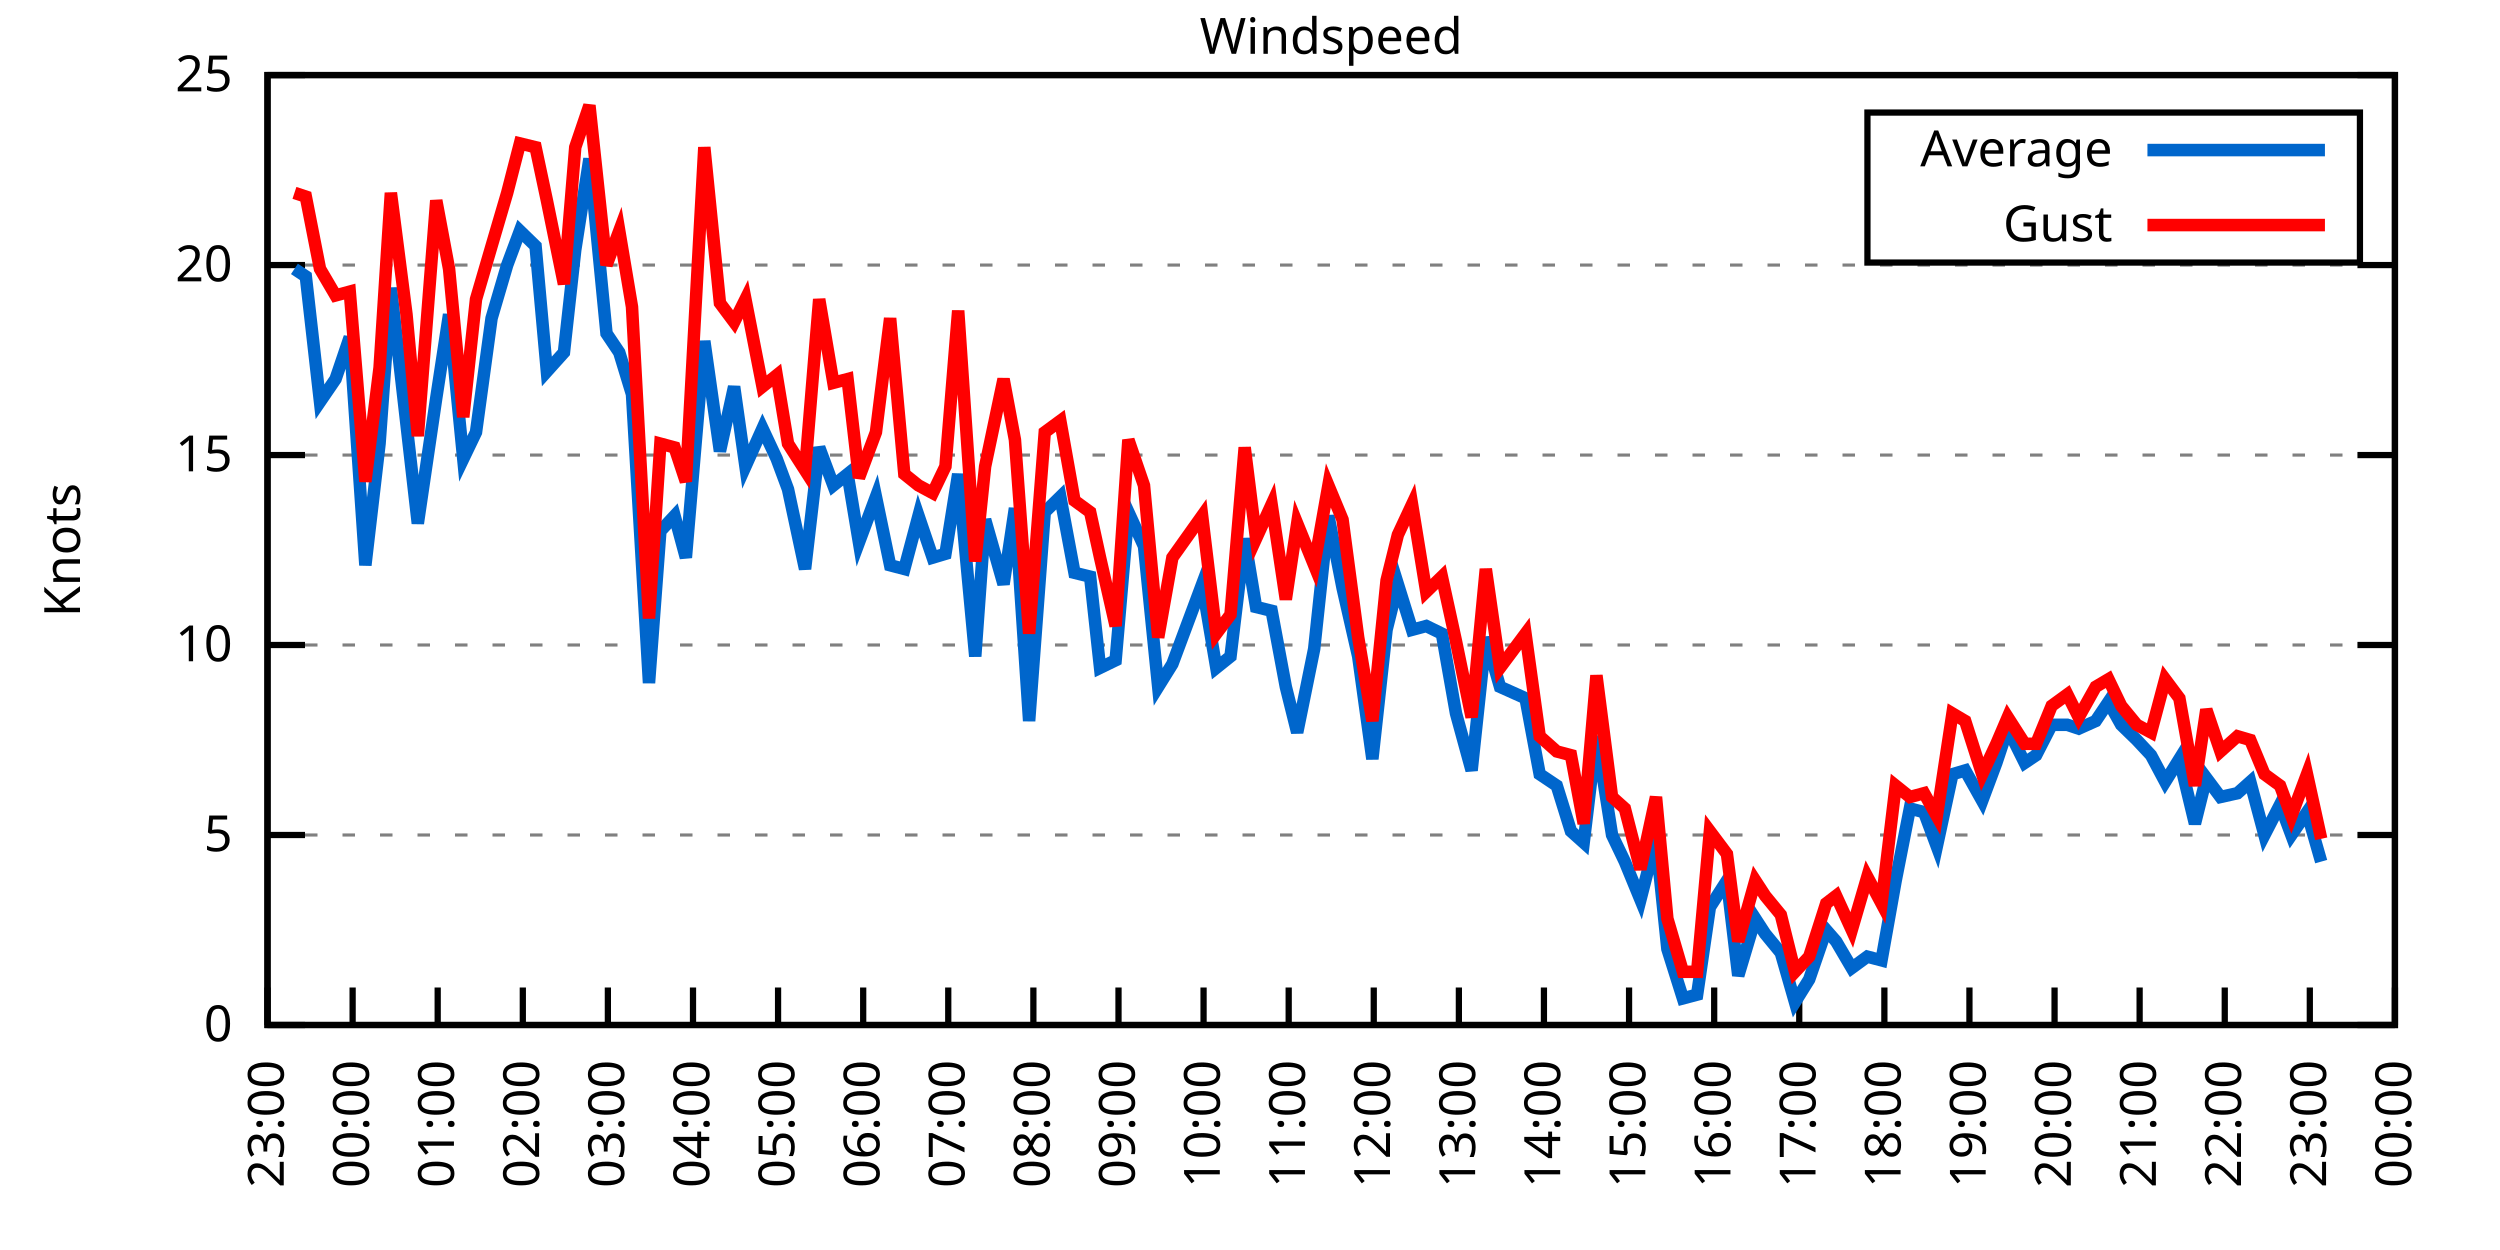
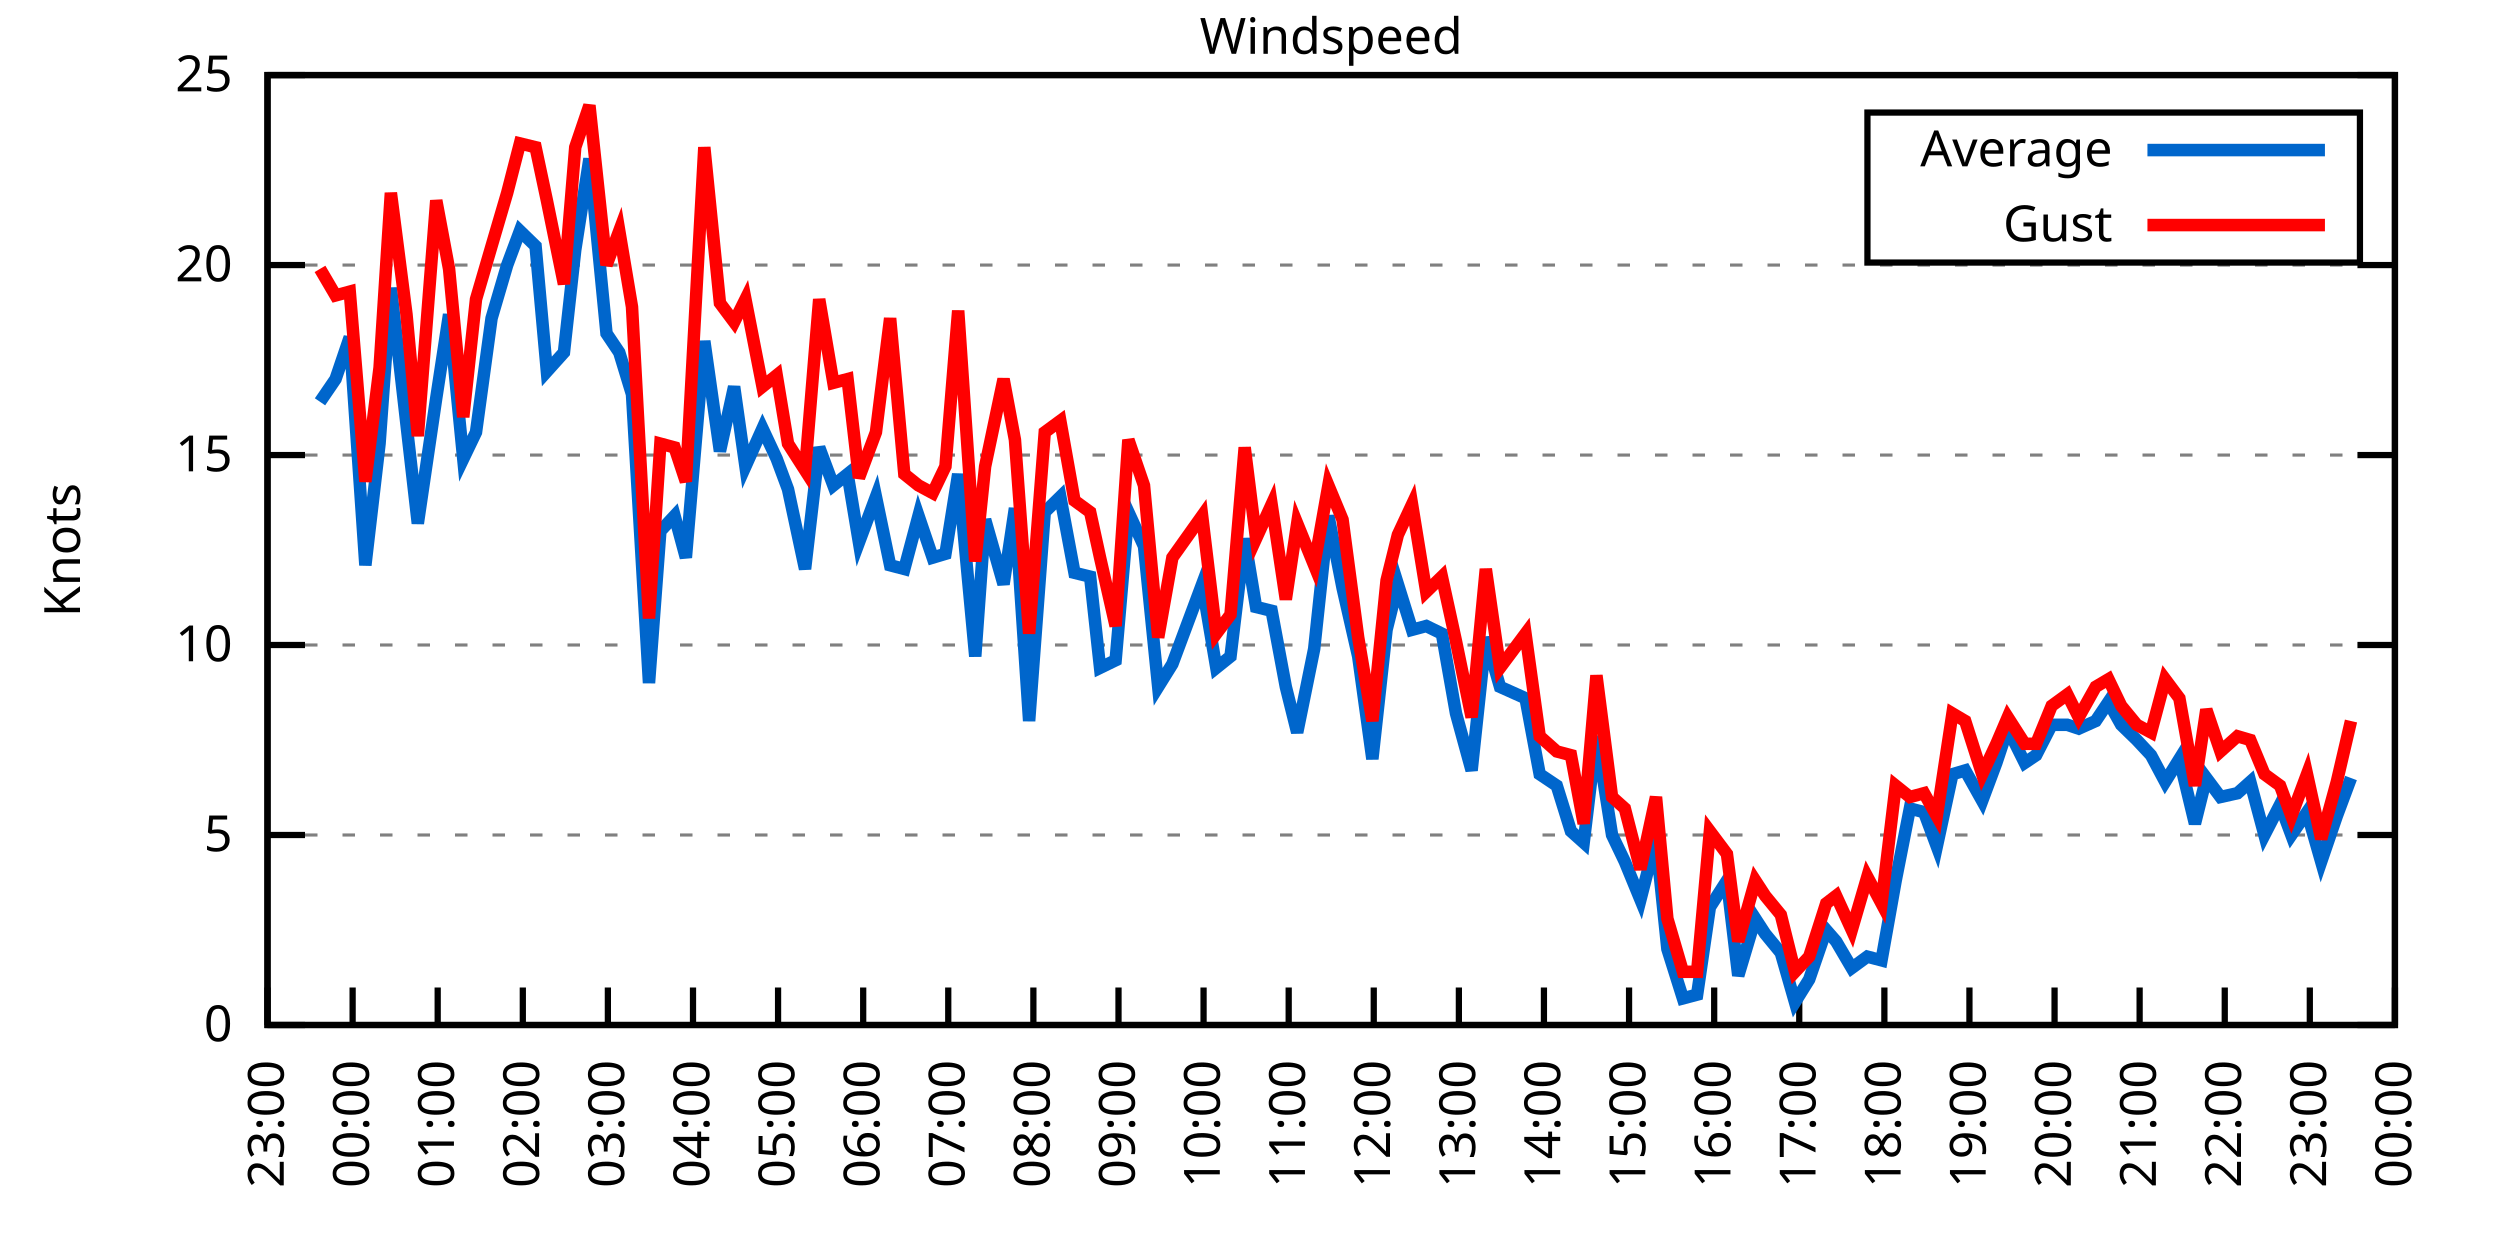
<svg xmlns="http://www.w3.org/2000/svg" xmlns:xlink="http://www.w3.org/1999/xlink" width="400" height="200" viewBox="0 0 400 200">
  <g id="gnuplot_canvas">
    <rect x="0" y="0" width="400" height="200" fill="none" />
    <defs>
      <circle id="gpDot" r="0.5" stroke-width="0.5" stroke="currentColor" />
      <path id="gpPt0" stroke-width="0.333" stroke="currentColor" d="M-1,0 h2 M0,-1 v2" />
      <path id="gpPt1" stroke-width="0.333" stroke="currentColor" d="M-1,-1 L1,1 M1,-1 L-1,1" />
      <path id="gpPt2" stroke-width="0.333" stroke="currentColor" d="M-1,0 L1,0 M0,-1 L0,1 M-1,-1 L1,1 M-1,1 L1,-1" />
      <rect id="gpPt3" stroke-width="0.333" stroke="currentColor" x="-1" y="-1" width="2" height="2" />
      <rect id="gpPt4" stroke-width="0.333" stroke="currentColor" fill="currentColor" x="-1" y="-1" width="2" height="2" />
      <circle id="gpPt5" stroke-width="0.333" stroke="currentColor" cx="0" cy="0" r="1" />
      <use xlink:href="#gpPt5" id="gpPt6" fill="currentColor" stroke="none" />
      <path id="gpPt7" stroke-width="0.333" stroke="currentColor" d="M0,-1.33 L-1.33,0.67 L1.33,0.67 z" />
      <use xlink:href="#gpPt7" id="gpPt8" fill="currentColor" stroke="none" />
      <use xlink:href="#gpPt7" id="gpPt9" stroke="currentColor" transform="rotate(180)" />
      <use xlink:href="#gpPt9" id="gpPt10" fill="currentColor" stroke="none" />
      <use xlink:href="#gpPt3" id="gpPt11" stroke="currentColor" transform="rotate(45)" />
      <use xlink:href="#gpPt11" id="gpPt12" fill="currentColor" stroke="none" />
      <path id="gpPt13" stroke-width="0.333" stroke="currentColor" d="M0,1.330 L1.265,0.411 L0.782,-1.067 L-0.782,-1.076 L-1.265,0.411 z" />
      <use xlink:href="#gpPt13" id="gpPt14" fill="currentColor" stroke="none" />
      <filter id="textbox" filterUnits="objectBoundingBox" x="0" y="0" height="1" width="1">
        <feFlood flood-color="white" flood-opacity="1" result="bgnd" />
        <feComposite in="SourceGraphic" in2="bgnd" operator="atop" />
      </filter>
      <filter id="greybox" filterUnits="objectBoundingBox" x="0" y="0" height="1" width="1">
        <feFlood flood-color="lightgrey" flood-opacity="1" result="grey" />
        <feComposite in="SourceGraphic" in2="grey" operator="atop" />
      </filter>
    </defs>
    <g fill="none" color="white" stroke="currentColor" stroke-width="1.00" stroke-linecap="butt" stroke-linejoin="miter">
</g>
    <g fill="none" color="black" stroke="currentColor" stroke-width="1.00" stroke-linecap="butt" stroke-linejoin="miter">
      <g stroke="none" shape-rendering="crispEdges">
        <polygon fill="rgb(255, 255, 255)" points="42.80,164.00 383.18,164.00 383.18,12.02 42.80,12.02 " />
      </g>
    </g>
    <g fill="none" color="black" stroke="currentColor" stroke-width="1.00" stroke-linecap="butt" stroke-linejoin="miter">
</g>
    <g fill="none" color="black" stroke="black" stroke-width="0.50" stroke-linecap="butt" stroke-linejoin="miter">
</g>
    <g fill="none" color="gray" stroke="currentColor" stroke-width="0.50" stroke-linecap="butt" stroke-linejoin="miter">
      <path stroke="gray" stroke-dasharray="2,4" class="gridline" d="M42.80,164.00 L383.19,164.00  " />
    </g>
    <g fill="none" color="gray" stroke="gray" stroke-width="1.00" stroke-linecap="butt" stroke-linejoin="miter">
</g>
    <g fill="none" color="black" stroke="currentColor" stroke-width="1.00" stroke-linecap="butt" stroke-linejoin="miter">
      <path stroke="black" d="M42.80,164.00 L48.80,164.00 M383.19,164.00 L377.19,164.00  " />
      <g transform="translate(37.20,166.60)" stroke="none" fill="black" font-family="Sans" font-size="8.00" text-anchor="end">
        <text>
          <tspan font-family="Sans"> 0</tspan>
        </text>
      </g>
    </g>
    <g fill="none" color="black" stroke="currentColor" stroke-width="1.00" stroke-linecap="butt" stroke-linejoin="miter">
</g>
    <g fill="none" color="black" stroke="black" stroke-width="0.50" stroke-linecap="butt" stroke-linejoin="miter">
</g>
    <g fill="none" color="gray" stroke="currentColor" stroke-width="0.50" stroke-linecap="butt" stroke-linejoin="miter">
      <path stroke="gray" stroke-dasharray="2,4" class="gridline" d="M42.80,133.60 L383.19,133.60  " />
    </g>
    <g fill="none" color="gray" stroke="gray" stroke-width="1.00" stroke-linecap="butt" stroke-linejoin="miter">
</g>
    <g fill="none" color="black" stroke="currentColor" stroke-width="1.00" stroke-linecap="butt" stroke-linejoin="miter">
      <path stroke="black" d="M42.80,133.60 L48.80,133.60 M383.19,133.60 L377.19,133.60  " />
      <g transform="translate(37.20,136.20)" stroke="none" fill="black" font-family="Sans" font-size="8.00" text-anchor="end">
        <text>
          <tspan font-family="Sans"> 5</tspan>
        </text>
      </g>
    </g>
    <g fill="none" color="black" stroke="currentColor" stroke-width="1.00" stroke-linecap="butt" stroke-linejoin="miter">
</g>
    <g fill="none" color="black" stroke="black" stroke-width="0.50" stroke-linecap="butt" stroke-linejoin="miter">
</g>
    <g fill="none" color="gray" stroke="currentColor" stroke-width="0.50" stroke-linecap="butt" stroke-linejoin="miter">
      <path stroke="gray" stroke-dasharray="2,4" class="gridline" d="M42.80,103.20 L383.19,103.20  " />
    </g>
    <g fill="none" color="gray" stroke="gray" stroke-width="1.00" stroke-linecap="butt" stroke-linejoin="miter">
</g>
    <g fill="none" color="black" stroke="currentColor" stroke-width="1.00" stroke-linecap="butt" stroke-linejoin="miter">
      <path stroke="black" d="M42.80,103.20 L48.80,103.20 M383.19,103.20 L377.19,103.20  " />
      <g transform="translate(37.20,105.80)" stroke="none" fill="black" font-family="Sans" font-size="8.00" text-anchor="end">
        <text>
          <tspan font-family="Sans"> 10</tspan>
        </text>
      </g>
    </g>
    <g fill="none" color="black" stroke="currentColor" stroke-width="1.00" stroke-linecap="butt" stroke-linejoin="miter">
</g>
    <g fill="none" color="black" stroke="black" stroke-width="0.50" stroke-linecap="butt" stroke-linejoin="miter">
</g>
    <g fill="none" color="gray" stroke="currentColor" stroke-width="0.50" stroke-linecap="butt" stroke-linejoin="miter">
      <path stroke="gray" stroke-dasharray="2,4" class="gridline" d="M42.80,72.81 L383.19,72.81  " />
    </g>
    <g fill="none" color="gray" stroke="gray" stroke-width="1.00" stroke-linecap="butt" stroke-linejoin="miter">
</g>
    <g fill="none" color="black" stroke="currentColor" stroke-width="1.00" stroke-linecap="butt" stroke-linejoin="miter">
      <path stroke="black" d="M42.80,72.81 L48.80,72.81 M383.19,72.81 L377.19,72.81  " />
      <g transform="translate(37.20,75.41)" stroke="none" fill="black" font-family="Sans" font-size="8.00" text-anchor="end">
        <text>
          <tspan font-family="Sans"> 15</tspan>
        </text>
      </g>
    </g>
    <g fill="none" color="black" stroke="currentColor" stroke-width="1.00" stroke-linecap="butt" stroke-linejoin="miter">
</g>
    <g fill="none" color="black" stroke="black" stroke-width="0.50" stroke-linecap="butt" stroke-linejoin="miter">
</g>
    <g fill="none" color="gray" stroke="currentColor" stroke-width="0.50" stroke-linecap="butt" stroke-linejoin="miter">
      <path stroke="gray" stroke-dasharray="2,4" class="gridline" d="M42.80,42.41 L383.19,42.41  " />
    </g>
    <g fill="none" color="gray" stroke="gray" stroke-width="1.00" stroke-linecap="butt" stroke-linejoin="miter">
</g>
    <g fill="none" color="black" stroke="currentColor" stroke-width="1.00" stroke-linecap="butt" stroke-linejoin="miter">
      <path stroke="black" d="M42.80,42.41 L48.80,42.41 M383.19,42.41 L377.19,42.41  " />
      <g transform="translate(37.20,45.01)" stroke="none" fill="black" font-family="Sans" font-size="8.00" text-anchor="end">
        <text>
          <tspan font-family="Sans"> 20</tspan>
        </text>
      </g>
    </g>
    <g fill="none" color="black" stroke="currentColor" stroke-width="1.00" stroke-linecap="butt" stroke-linejoin="miter">
</g>
    <g fill="none" color="black" stroke="black" stroke-width="0.50" stroke-linecap="butt" stroke-linejoin="miter">
</g>
    <g fill="none" color="gray" stroke="currentColor" stroke-width="0.50" stroke-linecap="butt" stroke-linejoin="miter">
      <path stroke="gray" stroke-dasharray="2,4" class="gridline" d="M42.80,12.01 L383.19,12.01  " />
    </g>
    <g fill="none" color="gray" stroke="gray" stroke-width="1.00" stroke-linecap="butt" stroke-linejoin="miter">
</g>
    <g fill="none" color="black" stroke="currentColor" stroke-width="1.00" stroke-linecap="butt" stroke-linejoin="miter">
      <path stroke="black" d="M42.80,12.01 L48.80,12.01 M383.19,12.01 L377.19,12.01  " />
      <g transform="translate(37.20,14.61)" stroke="none" fill="black" font-family="Sans" font-size="8.00" text-anchor="end">
        <text>
          <tspan font-family="Sans"> 25</tspan>
        </text>
      </g>
    </g>
    <g fill="none" color="black" stroke="currentColor" stroke-width="1.00" stroke-linecap="butt" stroke-linejoin="miter">
      <path stroke="black" d="M42.80,164.00 L42.80,158.00  " />
      <g transform="translate(45.40,169.60) rotate(270.00)" stroke="none" fill="black" font-family="Sans" font-size="8.00" text-anchor="end">
        <text>
          <tspan font-family="Sans">23:00</tspan>
        </text>
      </g>
    </g>
    <g fill="none" color="black" stroke="currentColor" stroke-width="1.00" stroke-linecap="butt" stroke-linejoin="miter">
      <path stroke="black" d="M56.42,164.00 L56.42,158.00  " />
      <g transform="translate(59.02,169.60) rotate(270.00)" stroke="none" fill="black" font-family="Sans" font-size="8.00" text-anchor="end">
        <text>
          <tspan font-family="Sans">00:00</tspan>
        </text>
      </g>
    </g>
    <g fill="none" color="black" stroke="currentColor" stroke-width="1.00" stroke-linecap="butt" stroke-linejoin="miter">
      <path stroke="black" d="M70.03,164.00 L70.03,158.00  " />
      <g transform="translate(72.63,169.60) rotate(270.00)" stroke="none" fill="black" font-family="Sans" font-size="8.00" text-anchor="end">
        <text>
          <tspan font-family="Sans">01:00</tspan>
        </text>
      </g>
    </g>
    <g fill="none" color="black" stroke="currentColor" stroke-width="1.00" stroke-linecap="butt" stroke-linejoin="miter">
      <path stroke="black" d="M83.65,164.00 L83.65,158.00  " />
      <g transform="translate(86.25,169.60) rotate(270.00)" stroke="none" fill="black" font-family="Sans" font-size="8.00" text-anchor="end">
        <text>
          <tspan font-family="Sans">02:00</tspan>
        </text>
      </g>
    </g>
    <g fill="none" color="black" stroke="currentColor" stroke-width="1.00" stroke-linecap="butt" stroke-linejoin="miter">
      <path stroke="black" d="M97.26,164.00 L97.26,158.00  " />
      <g transform="translate(99.86,169.60) rotate(270.00)" stroke="none" fill="black" font-family="Sans" font-size="8.00" text-anchor="end">
        <text>
          <tspan font-family="Sans">03:00</tspan>
        </text>
      </g>
    </g>
    <g fill="none" color="black" stroke="currentColor" stroke-width="1.00" stroke-linecap="butt" stroke-linejoin="miter">
      <path stroke="black" d="M110.88,164.00 L110.88,158.00  " />
      <g transform="translate(113.48,169.60) rotate(270.00)" stroke="none" fill="black" font-family="Sans" font-size="8.00" text-anchor="end">
        <text>
          <tspan font-family="Sans">04:00</tspan>
        </text>
      </g>
    </g>
    <g fill="none" color="black" stroke="currentColor" stroke-width="1.00" stroke-linecap="butt" stroke-linejoin="miter">
      <path stroke="black" d="M124.49,164.00 L124.49,158.00  " />
      <g transform="translate(127.09,169.60) rotate(270.00)" stroke="none" fill="black" font-family="Sans" font-size="8.00" text-anchor="end">
        <text>
          <tspan font-family="Sans">05:00</tspan>
        </text>
      </g>
    </g>
    <g fill="none" color="black" stroke="currentColor" stroke-width="1.00" stroke-linecap="butt" stroke-linejoin="miter">
      <path stroke="black" d="M138.11,164.00 L138.11,158.00  " />
      <g transform="translate(140.71,169.60) rotate(270.00)" stroke="none" fill="black" font-family="Sans" font-size="8.00" text-anchor="end">
        <text>
          <tspan font-family="Sans">06:00</tspan>
        </text>
      </g>
    </g>
    <g fill="none" color="black" stroke="currentColor" stroke-width="1.00" stroke-linecap="butt" stroke-linejoin="miter">
      <path stroke="black" d="M151.72,164.00 L151.72,158.00  " />
      <g transform="translate(154.32,169.60) rotate(270.00)" stroke="none" fill="black" font-family="Sans" font-size="8.00" text-anchor="end">
        <text>
          <tspan font-family="Sans">07:00</tspan>
        </text>
      </g>
    </g>
    <g fill="none" color="black" stroke="currentColor" stroke-width="1.00" stroke-linecap="butt" stroke-linejoin="miter">
      <path stroke="black" d="M165.34,164.00 L165.34,158.00  " />
      <g transform="translate(167.94,169.60) rotate(270.00)" stroke="none" fill="black" font-family="Sans" font-size="8.00" text-anchor="end">
        <text>
          <tspan font-family="Sans">08:00</tspan>
        </text>
      </g>
    </g>
    <g fill="none" color="black" stroke="currentColor" stroke-width="1.00" stroke-linecap="butt" stroke-linejoin="miter">
      <path stroke="black" d="M178.96,164.00 L178.96,158.00  " />
      <g transform="translate(181.56,169.60) rotate(270.00)" stroke="none" fill="black" font-family="Sans" font-size="8.00" text-anchor="end">
        <text>
          <tspan font-family="Sans">09:00</tspan>
        </text>
      </g>
    </g>
    <g fill="none" color="black" stroke="currentColor" stroke-width="1.00" stroke-linecap="butt" stroke-linejoin="miter">
      <path stroke="black" d="M192.57,164.00 L192.57,158.00  " />
      <g transform="translate(195.17,169.60) rotate(270.00)" stroke="none" fill="black" font-family="Sans" font-size="8.00" text-anchor="end">
        <text>
          <tspan font-family="Sans">10:00</tspan>
        </text>
      </g>
    </g>
    <g fill="none" color="black" stroke="currentColor" stroke-width="1.00" stroke-linecap="butt" stroke-linejoin="miter">
      <path stroke="black" d="M206.19,164.00 L206.19,158.00  " />
      <g transform="translate(208.79,169.60) rotate(270.00)" stroke="none" fill="black" font-family="Sans" font-size="8.00" text-anchor="end">
        <text>
          <tspan font-family="Sans">11:00</tspan>
        </text>
      </g>
    </g>
    <g fill="none" color="black" stroke="currentColor" stroke-width="1.00" stroke-linecap="butt" stroke-linejoin="miter">
      <path stroke="black" d="M219.80,164.00 L219.80,158.00  " />
      <g transform="translate(222.40,169.60) rotate(270.00)" stroke="none" fill="black" font-family="Sans" font-size="8.00" text-anchor="end">
        <text>
          <tspan font-family="Sans">12:00</tspan>
        </text>
      </g>
    </g>
    <g fill="none" color="black" stroke="currentColor" stroke-width="1.00" stroke-linecap="butt" stroke-linejoin="miter">
      <path stroke="black" d="M233.42,164.00 L233.42,158.00  " />
      <g transform="translate(236.02,169.60) rotate(270.00)" stroke="none" fill="black" font-family="Sans" font-size="8.00" text-anchor="end">
        <text>
          <tspan font-family="Sans">13:00</tspan>
        </text>
      </g>
    </g>
    <g fill="none" color="black" stroke="currentColor" stroke-width="1.00" stroke-linecap="butt" stroke-linejoin="miter">
      <path stroke="black" d="M247.03,164.00 L247.03,158.00  " />
      <g transform="translate(249.63,169.60) rotate(270.00)" stroke="none" fill="black" font-family="Sans" font-size="8.00" text-anchor="end">
        <text>
          <tspan font-family="Sans">14:00</tspan>
        </text>
      </g>
    </g>
    <g fill="none" color="black" stroke="currentColor" stroke-width="1.00" stroke-linecap="butt" stroke-linejoin="miter">
      <path stroke="black" d="M260.65,164.00 L260.65,158.00  " />
      <g transform="translate(263.25,169.60) rotate(270.00)" stroke="none" fill="black" font-family="Sans" font-size="8.00" text-anchor="end">
        <text>
          <tspan font-family="Sans">15:00</tspan>
        </text>
      </g>
    </g>
    <g fill="none" color="black" stroke="currentColor" stroke-width="1.00" stroke-linecap="butt" stroke-linejoin="miter">
      <path stroke="black" d="M274.27,164.00 L274.27,158.00  " />
      <g transform="translate(276.87,169.60) rotate(270.00)" stroke="none" fill="black" font-family="Sans" font-size="8.00" text-anchor="end">
        <text>
          <tspan font-family="Sans">16:00</tspan>
        </text>
      </g>
    </g>
    <g fill="none" color="black" stroke="currentColor" stroke-width="1.00" stroke-linecap="butt" stroke-linejoin="miter">
      <path stroke="black" d="M287.88,164.00 L287.88,158.00  " />
      <g transform="translate(290.48,169.60) rotate(270.00)" stroke="none" fill="black" font-family="Sans" font-size="8.00" text-anchor="end">
        <text>
          <tspan font-family="Sans">17:00</tspan>
        </text>
      </g>
    </g>
    <g fill="none" color="black" stroke="currentColor" stroke-width="1.00" stroke-linecap="butt" stroke-linejoin="miter">
      <path stroke="black" d="M301.50,164.00 L301.50,158.00  " />
      <g transform="translate(304.10,169.60) rotate(270.00)" stroke="none" fill="black" font-family="Sans" font-size="8.00" text-anchor="end">
        <text>
          <tspan font-family="Sans">18:00</tspan>
        </text>
      </g>
    </g>
    <g fill="none" color="black" stroke="currentColor" stroke-width="1.00" stroke-linecap="butt" stroke-linejoin="miter">
      <path stroke="black" d="M315.11,164.00 L315.11,158.00  " />
      <g transform="translate(317.71,169.60) rotate(270.00)" stroke="none" fill="black" font-family="Sans" font-size="8.00" text-anchor="end">
        <text>
          <tspan font-family="Sans">19:00</tspan>
        </text>
      </g>
    </g>
    <g fill="none" color="black" stroke="currentColor" stroke-width="1.00" stroke-linecap="butt" stroke-linejoin="miter">
      <path stroke="black" d="M328.73,164.00 L328.73,158.00  " />
      <g transform="translate(331.33,169.60) rotate(270.00)" stroke="none" fill="black" font-family="Sans" font-size="8.00" text-anchor="end">
        <text>
          <tspan font-family="Sans">20:00</tspan>
        </text>
      </g>
    </g>
    <g fill="none" color="black" stroke="currentColor" stroke-width="1.00" stroke-linecap="butt" stroke-linejoin="miter">
      <path stroke="black" d="M342.34,164.00 L342.34,158.00  " />
      <g transform="translate(344.94,169.60) rotate(270.00)" stroke="none" fill="black" font-family="Sans" font-size="8.00" text-anchor="end">
        <text>
          <tspan font-family="Sans">21:00</tspan>
        </text>
      </g>
    </g>
    <g fill="none" color="black" stroke="currentColor" stroke-width="1.00" stroke-linecap="butt" stroke-linejoin="miter">
      <path stroke="black" d="M355.96,164.00 L355.96,158.00  " />
      <g transform="translate(358.56,169.60) rotate(270.00)" stroke="none" fill="black" font-family="Sans" font-size="8.00" text-anchor="end">
        <text>
          <tspan font-family="Sans">22:00</tspan>
        </text>
      </g>
    </g>
    <g fill="none" color="black" stroke="currentColor" stroke-width="1.00" stroke-linecap="butt" stroke-linejoin="miter">
      <path stroke="black" d="M369.57,164.00 L369.57,158.00  " />
      <g transform="translate(372.17,169.60) rotate(270.00)" stroke="none" fill="black" font-family="Sans" font-size="8.00" text-anchor="end">
        <text>
          <tspan font-family="Sans">23:00</tspan>
        </text>
      </g>
    </g>
    <g fill="none" color="black" stroke="currentColor" stroke-width="1.00" stroke-linecap="butt" stroke-linejoin="miter">
      <path stroke="black" d="M383.19,164.00 L383.19,158.00  " />
      <g transform="translate(385.79,169.60) rotate(270.00)" stroke="none" fill="black" font-family="Sans" font-size="8.00" text-anchor="end">
        <text>
          <tspan font-family="Sans">00:00</tspan>
        </text>
      </g>
    </g>
    <g fill="none" color="black" stroke="currentColor" stroke-width="1.00" stroke-linecap="butt" stroke-linejoin="miter">
</g>
    <g fill="none" color="black" stroke="currentColor" stroke-width="1.00" stroke-linecap="butt" stroke-linejoin="miter">
      <path stroke="black" d="M42.80,12.01 L42.80,164.00 L383.19,164.00 L383.19,12.01 L42.80,12.01 Z  " />
    </g>
    <g fill="none" color="black" stroke="currentColor" stroke-width="1.00" stroke-linecap="butt" stroke-linejoin="miter">
</g>
    <g fill="none" color="black" stroke="currentColor" stroke-width="1.00" stroke-linecap="butt" stroke-linejoin="miter">
      <path stroke="black" d="M298.79,42.01 L298.79,18.01 L377.59,18.01 L377.59,42.01 L298.79,42.01 Z  " />
    </g>
    <g id="Windspeed_plot_1">
      <g fill="none" color="white" stroke="black" stroke-width="2.00" stroke-linecap="butt" stroke-linejoin="miter">
</g>
      <g fill="none" color="black" stroke="currentColor" stroke-width="2.00" stroke-linecap="butt" stroke-linejoin="miter">
        <g transform="translate(337.99,26.61)" stroke="none" fill="black" font-family="Sans" font-size="8.00" text-anchor="end">
          <text>
            <tspan font-family="Sans">Average</tspan>
          </text>
        </g>
      </g>
      <g fill="none" color="black" stroke="currentColor" stroke-width="2.00" stroke-linecap="butt" stroke-linejoin="miter">
-         <path stroke="rgb(  0, 102, 204)" d="M343.59,24.01 L371.99,24.01 M47.11,43.02 L48.93,44.23 L51.20,64.29 L53.69,60.65 L55.96,53.96 L58.46,90.44   L60.73,70.98 L62.54,46.06 L65.04,67.94 L66.85,83.75 L69.80,63.69 L71.85,50.31 L74.12,73.41 L76.16,69.16   L78.65,50.92 L81.15,42.41 L83.19,36.94 L85.69,39.37 L87.50,59.43 L90.23,56.39 L92.04,39.98 L94.31,25.39   L97.04,53.35 L99.08,56.39 L101.12,63.08 L103.84,109.28 L105.66,84.97 L107.93,82.53 L109.74,89.22 L112.69,54.57   L115.19,72.20 L117.46,61.86 L119.27,74.63 L122.00,68.55 L124.27,73.41 L126.08,78.28 L128.81,91.04 L131.07,71.59   L133.34,77.67 L135.61,75.85 L137.43,86.79 L140.15,79.49 L142.42,90.44 L144.69,91.04 L146.96,82.53 L149.23,89.22   L151.27,88.61 L153.31,75.85 L156.04,105.03 L157.62,83.14 L160.57,93.48 L162.39,81.32 L164.66,115.36 L167.16,81.93   L169.65,79.49 L171.92,91.65 L174.42,92.26 L176.01,106.85 L178.50,105.64 L180.54,81.93 L183.04,87.40 L185.31,109.89   L187.58,106.24 L192.34,93.48 L194.61,106.85 L196.88,105.03 L199.15,86.18 L200.97,97.12 L203.46,97.73 L205.73,109.89   L207.55,117.19 L210.27,103.81 L212.54,82.53 L214.81,94.08 L217.31,105.03 L219.58,121.44 L221.85,100.77 L223.66,93.48   L225.93,100.77 L228.20,100.16 L230.70,101.38 L232.96,114.15 L235.46,123.27 L237.73,101.99 L240.00,109.89 L244.08,111.72   L246.35,123.87 L249.08,125.70 L251.35,132.99 L253.39,134.82 L255.43,117.80 L257.93,133.60 L259.97,137.86 L262.47,143.94   L264.96,134.21 L266.78,151.84 L269.27,159.74 L271.54,159.14 L273.58,145.15 L276.31,140.90 L278.12,156.10 L280.85,146.98   L282.43,149.41 L284.93,152.45 L287.20,160.35 L289.47,156.70 L292.19,148.80 L293.78,150.62 L296.28,154.88 L298.77,153.06   L301.04,153.66 L303.31,140.90 L305.58,129.35 L307.85,129.95 L309.89,135.43 L312.39,123.87 L314.43,123.27 L317.15,128.13   L319.42,122.05 L321.24,116.58 L323.96,122.05 L325.78,120.83 L328.27,115.97 L330.77,115.97 L332.59,116.58 L335.31,115.36   L337.35,112.32 L339.39,115.97 L341.89,118.40 L344.16,120.83 L346.43,125.09 L348.70,121.44 L351.19,131.78 L353.01,124.48   L355.28,127.52 L358.00,126.91 L360.04,125.09 L362.31,133.60 L364.81,128.74 L366.62,133.60 L369.12,129.95 L371.39,137.86    " />
+         <path stroke="rgb(  0, 102, 204)" d="M343.59,24.01 L371.99,24.01 M51.20,64.29 L53.69,60.65 L55.96,53.96 L58.46,90.44 L60.73,70.98 L62.54,46.06   L65.04,67.94 L66.85,83.75 L69.80,63.69 L71.85,50.31 L74.12,73.41 L76.16,69.16 L78.65,50.92 L81.15,42.41   L83.19,36.94 L85.69,39.37 L87.50,59.43 L90.23,56.39 L92.04,39.98 L94.31,25.39 L97.04,53.35 L99.08,56.39   L101.12,63.08 L103.84,109.28 L105.66,84.97 L107.93,82.53 L109.74,89.22 L112.69,54.57 L115.19,72.20 L117.46,61.86   L119.27,74.63 L122.00,68.55 L124.27,73.41 L126.08,78.28 L128.81,91.04 L131.07,71.59 L133.34,77.67 L135.61,75.85   L137.43,86.79 L140.15,79.49 L142.42,90.44 L144.69,91.04 L146.96,82.53 L149.23,89.22 L151.27,88.61 L153.31,75.85   L156.04,105.03 L157.62,83.14 L160.57,93.48 L162.39,81.32 L164.66,115.36 L167.16,81.93 L169.65,79.49 L171.92,91.65   L174.42,92.26 L176.01,106.85 L178.50,105.64 L180.54,81.93 L183.04,87.40 L185.31,109.89 L187.58,106.24 L192.34,93.48   L194.61,106.85 L196.88,105.03 L199.15,86.18 L200.97,97.12 L203.46,97.73 L205.73,109.89 L207.55,117.19 L210.27,103.81   L212.54,82.53 L214.81,94.08 L217.31,105.03 L219.58,121.44 L221.85,100.77 L223.66,93.48 L225.93,100.77 L228.20,100.16   L230.70,101.38 L232.96,114.15 L235.46,123.27 L237.73,101.99 L240.00,109.89 L244.08,111.72 L246.35,123.87 L249.08,125.70   L251.35,132.99 L253.39,134.82 L255.43,117.80 L257.93,133.60 L259.97,137.86 L262.47,143.94 L264.96,134.21 L266.78,151.84   L269.27,159.74 L271.54,159.14 L273.58,145.15 L276.31,140.90 L278.12,156.10 L280.85,146.98 L282.43,149.41 L284.93,152.45   L287.20,160.35 L289.47,156.70 L292.19,148.80 L293.78,150.62 L296.28,154.88 L298.77,153.06 L301.04,153.66 L303.31,140.90   L305.58,129.35 L307.85,129.95 L309.89,135.43 L312.39,123.87 L314.43,123.27 L317.15,128.13 L319.42,122.05 L321.24,116.58   L323.96,122.05 L325.78,120.83 L328.27,115.97 L330.77,115.97 L332.59,116.58 L335.31,115.36 L337.35,112.32 L339.39,115.97   L341.89,118.40 L344.16,120.83 L346.43,125.09 L348.70,121.44 L351.19,131.78 L353.01,124.48 L355.28,127.52 L358.00,126.91   L360.04,125.09 L362.31,133.60 L364.81,128.74 L366.62,133.60 L369.12,129.95 L371.39,137.86 L373.89,130.56 L376.16,124.48    " />
      </g>
    </g>
    <g id="Windspeed_plot_2">
      <g fill="none" color="black" stroke="currentColor" stroke-width="2.00" stroke-linecap="butt" stroke-linejoin="miter">
        <g transform="translate(337.99,38.61)" stroke="none" fill="black" font-family="Sans" font-size="8.00" text-anchor="end">
          <text>
            <tspan font-family="Sans">Gust</tspan>
          </text>
        </g>
      </g>
      <g fill="none" color="black" stroke="currentColor" stroke-width="2.00" stroke-linecap="butt" stroke-linejoin="miter">
-         <path stroke="rgb(255,   0,   0)" d="M343.59,36.01 L371.99,36.01 M47.11,30.86 L48.93,31.46 L51.20,43.02 L53.69,47.27 L55.96,46.66 L58.46,77.06   L60.73,58.82 L62.54,30.86 L65.04,50.31 L66.85,69.77 L69.80,32.07 L71.85,43.02 L74.12,66.73 L76.16,47.88   L78.65,39.37 L81.15,30.86 L83.19,22.95 L85.69,23.56 L87.50,32.07 L90.23,45.45 L92.04,23.56 L94.31,16.87   L97.04,42.41 L99.08,36.94 L101.12,49.10 L103.84,98.95 L105.66,70.98 L107.93,71.59 L109.74,77.06 L112.69,23.56   L115.19,48.49 L117.46,51.53 L119.27,47.88 L122.00,61.86 L124.27,60.04 L126.08,70.98 L128.81,75.24 L131.07,47.88   L133.34,61.25 L135.61,60.65 L137.43,76.45 L140.15,69.16 L142.42,50.92 L144.69,75.85 L146.96,77.67 L149.23,78.89   L151.27,74.63 L153.31,49.70 L156.04,89.83 L157.62,74.63 L160.57,60.65 L162.39,70.37 L164.66,101.38 L167.16,69.16   L169.65,67.33 L171.92,80.10 L174.42,81.93 L176.01,89.22 L178.50,100.16 L180.54,70.37 L183.04,77.67 L185.31,101.99   L187.58,89.22 L192.34,82.53 L194.61,101.38 L196.88,98.34 L199.15,71.59 L200.97,86.18 L203.46,80.71 L205.73,95.91   L207.55,83.75 L210.27,90.44 L212.54,77.67 L214.81,83.14 L217.31,101.99 L219.58,115.36 L221.85,92.87 L223.66,85.57   L225.93,80.71 L228.20,94.69 L230.70,92.26 L232.96,102.60 L235.46,114.76 L237.73,91.04 L240.00,106.85 L244.08,101.38   L246.35,117.80 L249.08,120.23 L251.35,120.83 L253.39,131.78 L255.43,108.07 L257.93,127.52 L259.97,129.35 L262.47,139.07   L264.96,127.52 L266.78,146.98 L269.27,155.49 L271.54,155.49 L273.58,132.99 L276.31,136.64 L278.12,150.62 L280.85,140.90   L282.43,143.33 L284.93,146.37 L287.20,155.49 L289.47,153.06 L292.19,144.55 L293.78,143.33 L296.28,148.80 L298.77,140.29   L301.04,144.55 L303.31,125.70 L305.58,127.52 L307.85,126.91 L309.89,130.56 L312.39,114.15 L314.43,115.36 L317.15,123.87   L319.42,119.01 L321.24,114.76 L323.96,119.01 L325.78,119.01 L328.27,112.93 L330.77,111.11 L332.59,114.76 L335.31,109.89   L337.35,108.68 L339.39,112.93 L341.89,115.97 L344.16,117.19 L346.43,108.68 L348.70,111.72 L351.19,125.70 L353.01,113.54   L355.28,120.23 L358.00,117.80 L360.04,118.40 L362.31,123.87 L364.81,125.70 L366.62,130.56 L369.12,123.87 L371.39,134.21    " />
+         <path stroke="rgb(255,   0,   0)" d="M343.59,36.01 L371.99,36.01 M51.20,43.02 L53.69,47.27 L55.96,46.66 L58.46,77.06 L60.73,58.82 L62.54,30.86   L65.04,50.31 L66.85,69.77 L69.80,32.07 L71.85,43.02 L74.12,66.73 L76.16,47.88 L78.65,39.37 L81.15,30.86   L83.19,22.95 L85.69,23.56 L87.50,32.07 L90.23,45.45 L92.04,23.56 L94.31,16.87 L97.04,42.41 L99.08,36.94   L101.12,49.10 L103.84,98.95 L105.66,70.98 L107.93,71.59 L109.74,77.06 L112.69,23.56 L115.19,48.49 L117.46,51.53   L119.27,47.88 L122.00,61.86 L124.27,60.04 L126.08,70.98 L128.81,75.24 L131.07,47.88 L133.34,61.25 L135.61,60.65   L137.43,76.45 L140.15,69.16 L142.42,50.92 L144.69,75.85 L146.96,77.67 L149.23,78.89 L151.27,74.63 L153.31,49.70   L156.04,89.83 L157.62,74.63 L160.57,60.65 L162.39,70.37 L164.66,101.38 L167.16,69.16 L169.65,67.33 L171.92,80.10   L174.42,81.93 L176.01,89.22 L178.50,100.16 L180.54,70.37 L183.04,77.67 L185.31,101.99 L187.58,89.22 L192.34,82.53   L194.61,101.38 L196.88,98.34 L199.15,71.59 L200.97,86.18 L203.46,80.71 L205.73,95.91 L207.55,83.75 L210.27,90.44   L212.54,77.67 L214.81,83.14 L217.31,101.99 L219.58,115.36 L221.85,92.87 L223.66,85.57 L225.93,80.71 L228.20,94.69   L230.70,92.26 L232.96,102.60 L235.46,114.76 L237.73,91.04 L240.00,106.85 L244.08,101.38 L246.35,117.80 L249.08,120.23   L251.35,120.83 L253.39,131.78 L255.43,108.07 L257.93,127.52 L259.97,129.35 L262.47,139.07 L264.96,127.52 L266.78,146.98   L269.27,155.49 L271.54,155.49 L273.58,132.99 L276.31,136.64 L278.12,150.62 L280.85,140.90 L282.43,143.33 L284.93,146.37   L287.20,155.49 L289.47,153.06 L292.19,144.55 L293.78,143.33 L296.28,148.80 L298.77,140.29 L301.04,144.55 L303.31,125.70   L305.58,127.52 L307.85,126.91 L309.89,130.56 L312.39,114.15 L314.43,115.36 L317.15,123.87 L319.42,119.01 L321.24,114.76   L323.96,119.01 L325.78,119.01 L328.27,112.93 L330.77,111.11 L332.59,114.76 L335.31,109.89 L337.35,108.68 L339.39,112.93   L341.89,115.97 L344.16,117.19 L346.43,108.68 L348.70,111.72 L351.19,125.70 L353.01,113.54 L355.28,120.23 L358.00,117.80   L360.04,118.40 L362.31,123.87 L364.81,125.70 L366.62,130.56 L369.12,123.87 L371.39,134.21 L373.89,125.09 L376.16,115.36    " />
      </g>
    </g>
    <g fill="none" color="black" stroke="currentColor" stroke-width="2.00" stroke-linecap="butt" stroke-linejoin="miter">
</g>
    <g fill="none" color="black" stroke="black" stroke-width="1.00" stroke-linecap="butt" stroke-linejoin="miter">
</g>
    <g fill="none" color="black" stroke="currentColor" stroke-width="1.00" stroke-linecap="butt" stroke-linejoin="miter">
      <path stroke="black" d="M42.80,12.01 L42.80,164.00 L383.19,164.00 L383.19,12.01 L42.80,12.01 Z  " />
      <g transform="translate(12.80,88.01) rotate(270.00)" stroke="none" fill="black" font-family="Sans" font-size="8.00" text-anchor="middle">
        <text>
          <tspan font-family="Sans">Knots</tspan>
        </text>
      </g>
    </g>
    <g fill="none" color="black" stroke="currentColor" stroke-width="1.00" stroke-linecap="butt" stroke-linejoin="miter">
</g>
    <g fill="none" color="black" stroke="currentColor" stroke-width="1.00" stroke-linecap="butt" stroke-linejoin="miter">
      <g transform="translate(212.99,8.61)" stroke="none" fill="black" font-family="Sans" font-size="8.00" text-anchor="middle">
        <text>
          <tspan font-family="Sans">Windspeed</tspan>
        </text>
      </g>
    </g>
    <g fill="none" color="black" stroke="currentColor" stroke-width="1.00" stroke-linecap="butt" stroke-linejoin="miter">
</g>
  </g>
</svg>
